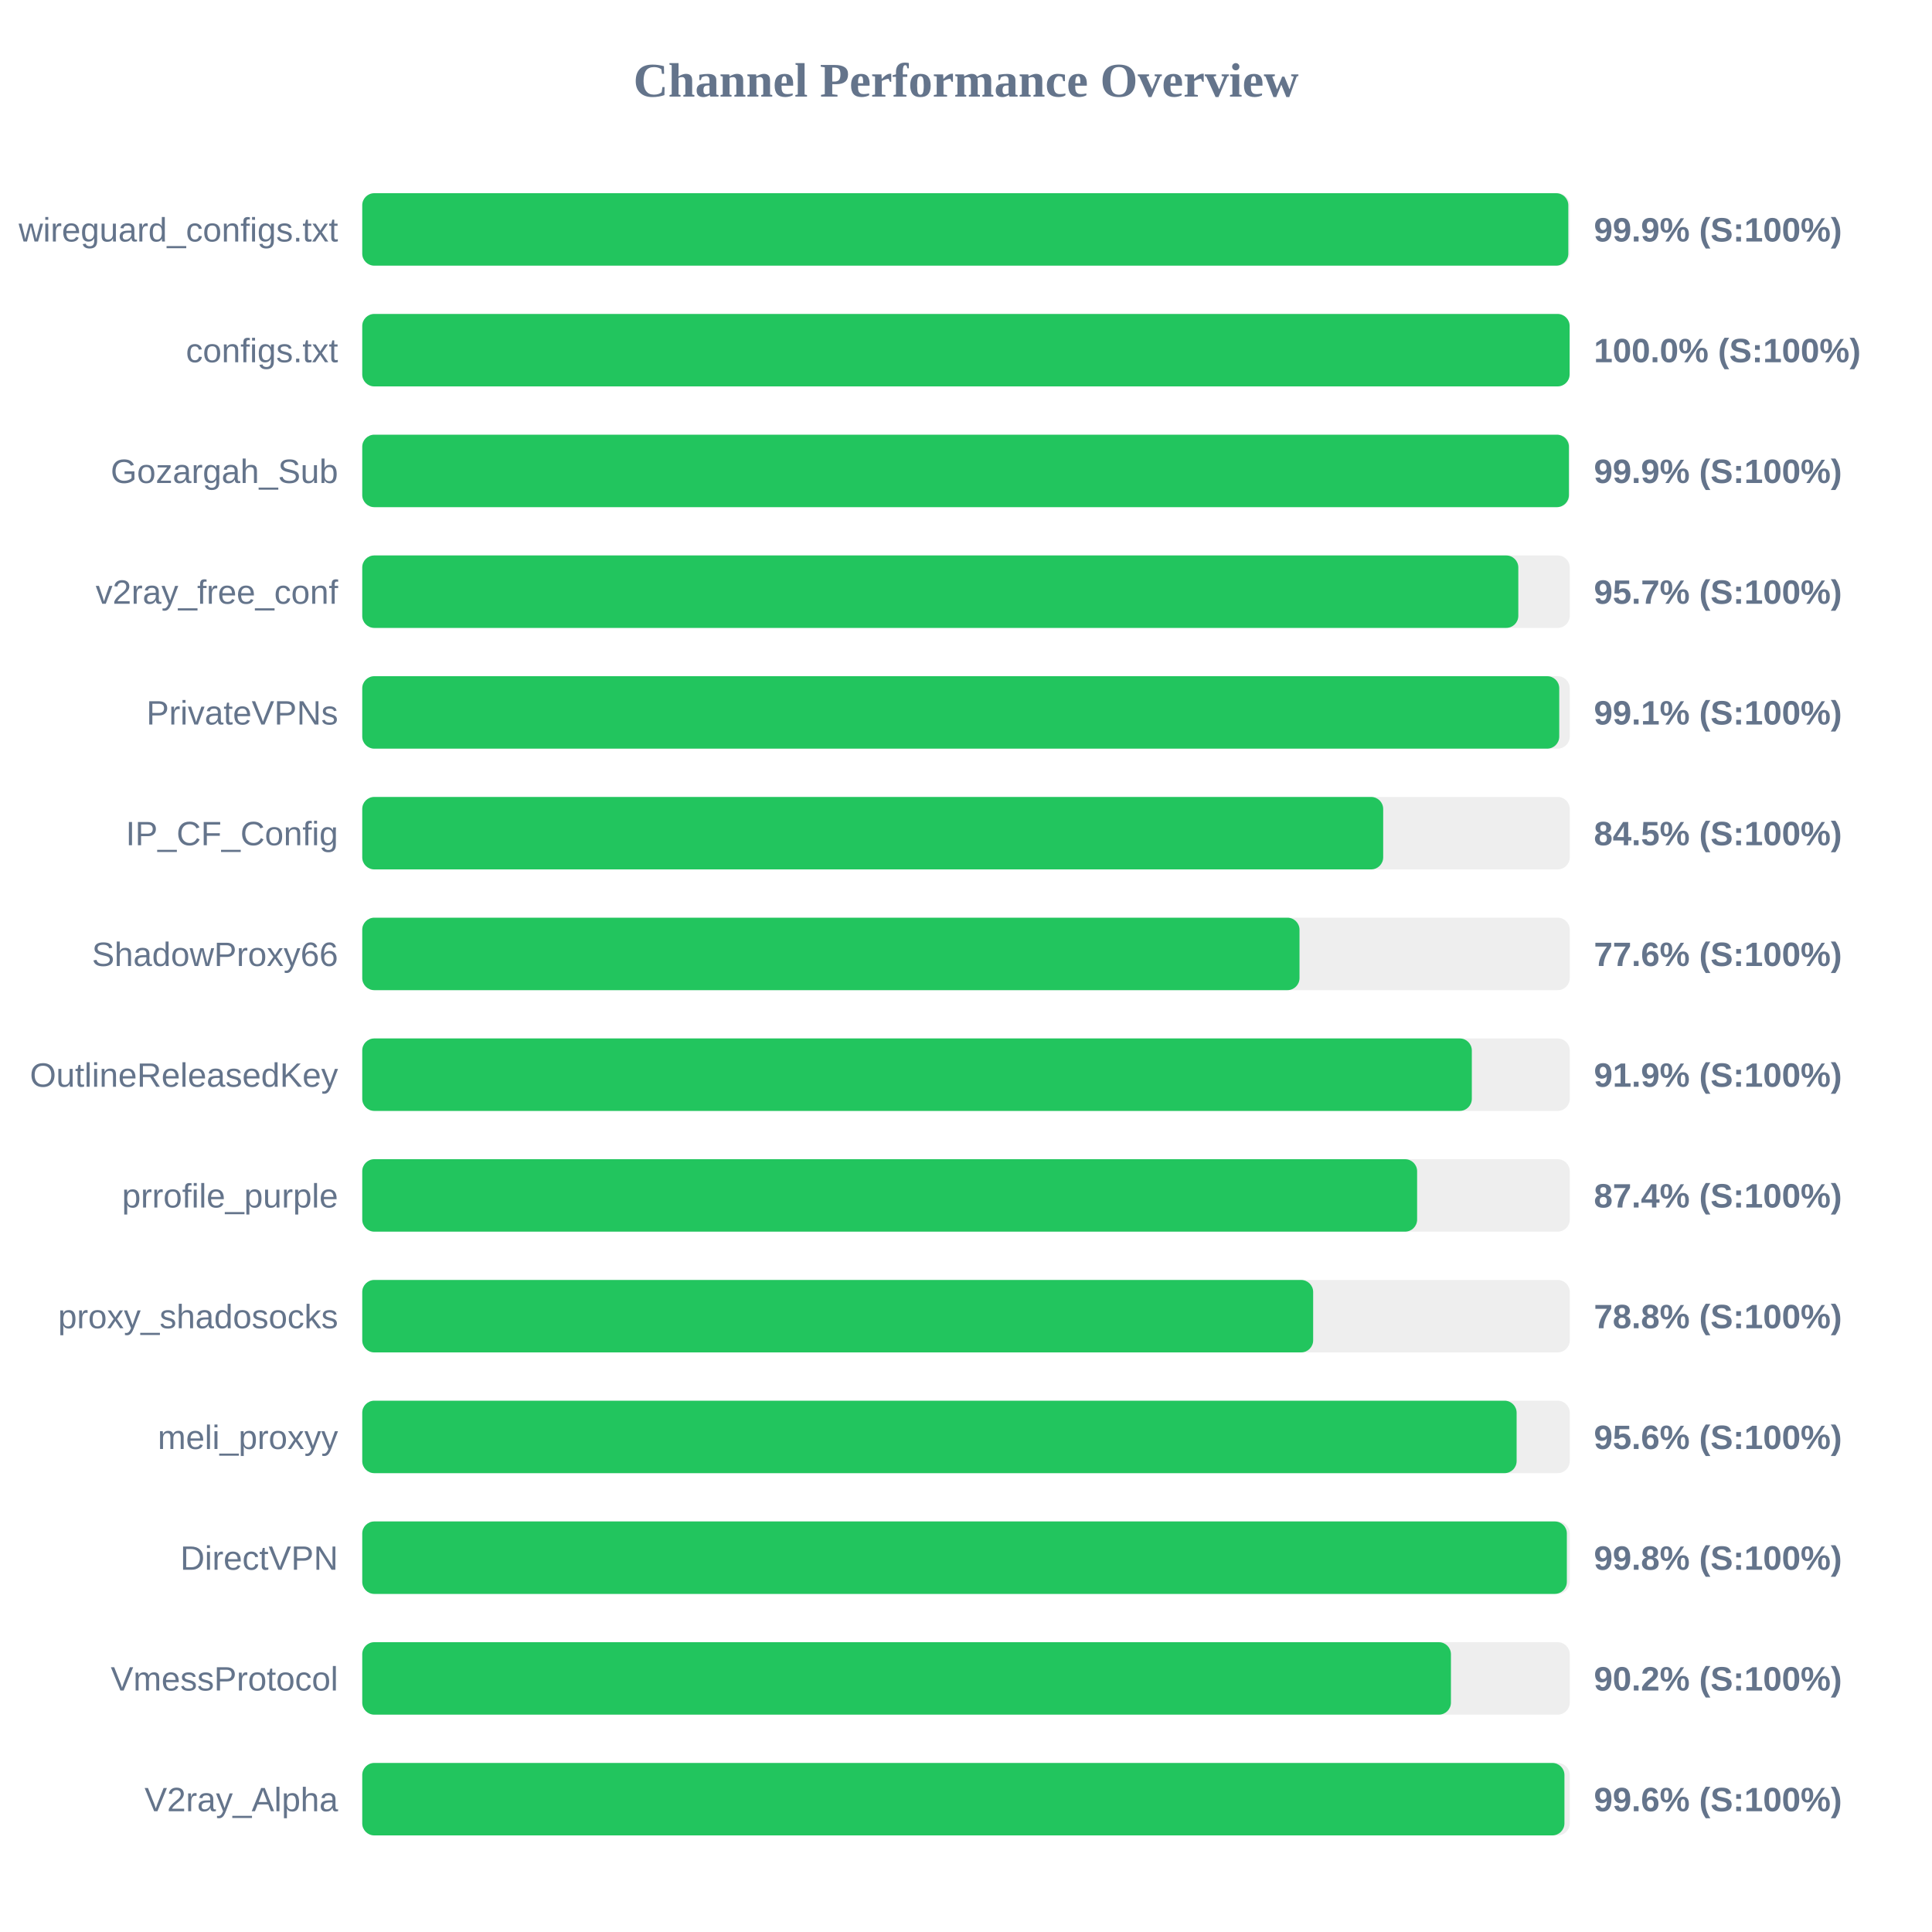
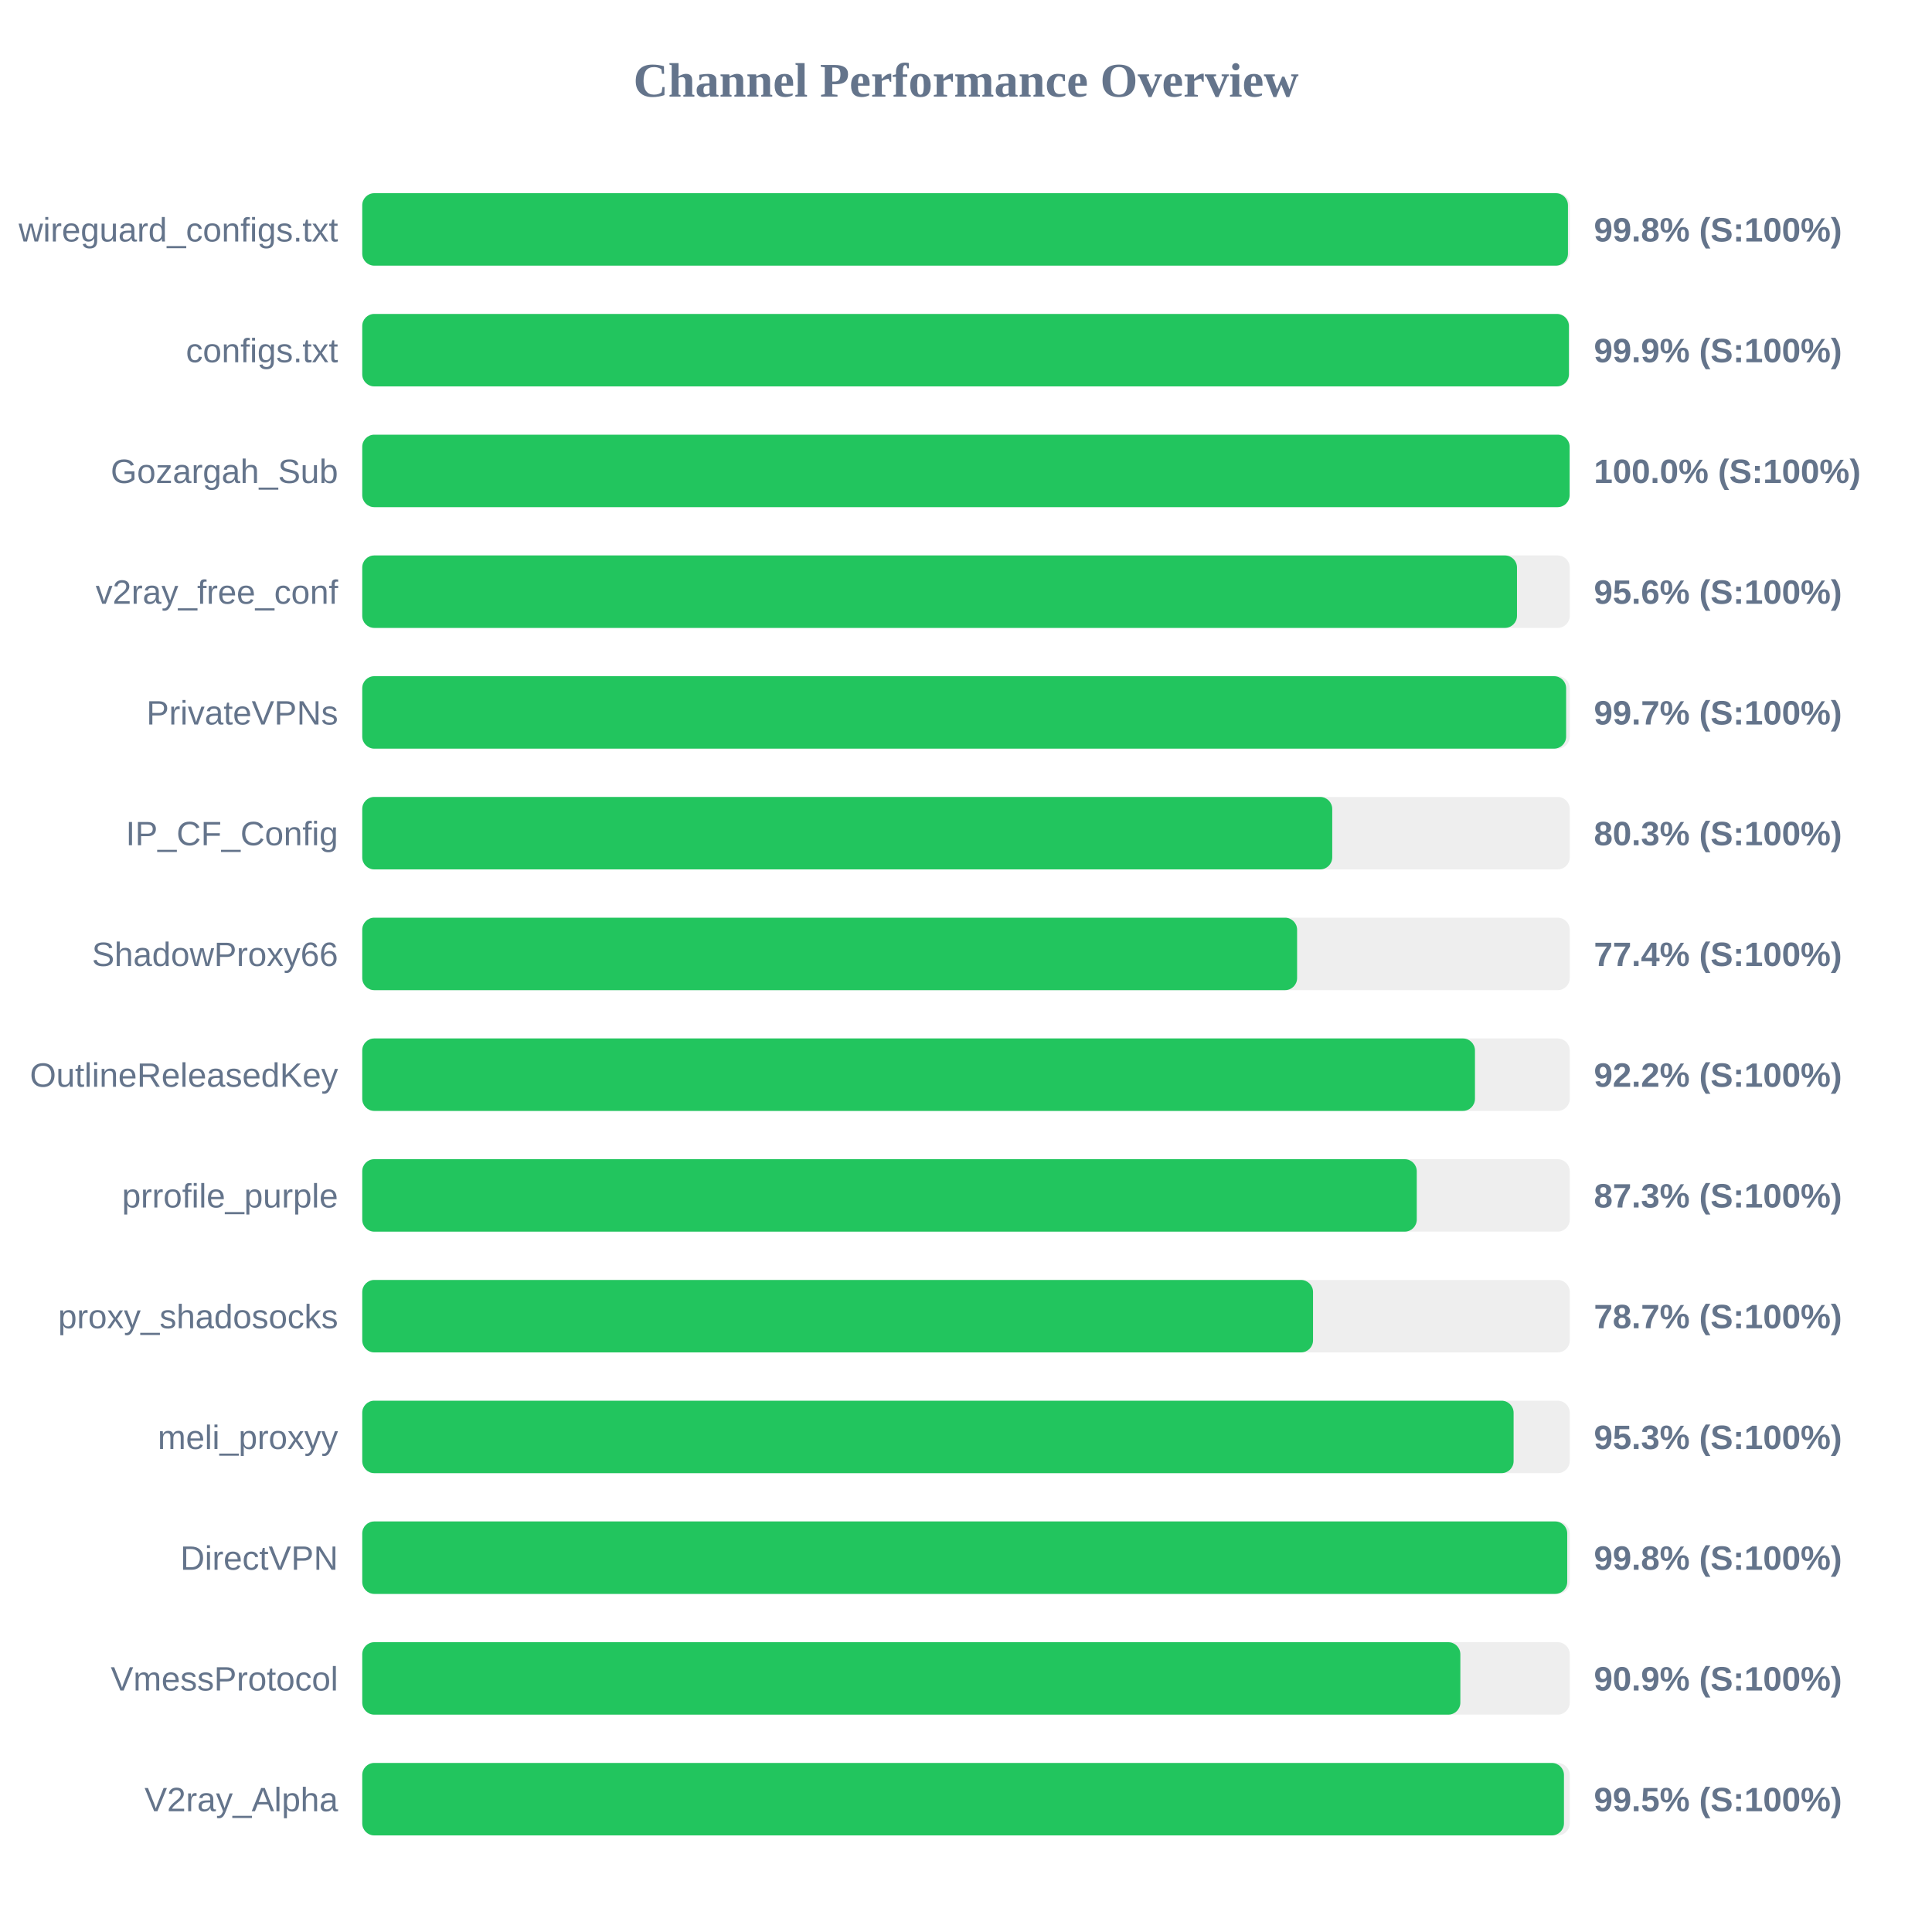
<svg xmlns="http://www.w3.org/2000/svg" width="800" height="800" version="1.1">
  <style>
        .row { font: 14px Arial; fill: #64748b; }
        .score { font: bold 14px Arial; fill: #64748b; }
    </style>
  <text x="400" y="40" text-anchor="middle" font-size="20px" font-weight="bold" fill="#64748b">Channel Performance Overview</text>
  <rect x="150" y="80" width="500" height="30" fill="#eee" rx="5" />
-   <rect x="150" y="80" width="499.4" height="30" fill="#22c55e" rx="5" />
+   <rect x="150" y="80" width="499.25" height="30" fill="#22c55e" rx="5" />
  <text x="140" y="100" text-anchor="end" class="row">wireguard_configs.txt</text>
-   <text x="660" y="100" text-anchor="start" class="score">99.9% (S:100%)</text>
+   <text x="660" y="100" text-anchor="start" class="score">99.8% (S:100%)</text>
  <rect x="150" y="130" width="500" height="30" fill="#eee" rx="5" />
-   <rect x="150" y="130" width="499.95" height="30" fill="#22c55e" rx="5" />
+   <rect x="150" y="130" width="499.65" height="30" fill="#22c55e" rx="5" />
  <text x="140" y="150" text-anchor="end" class="row">configs.txt</text>
-   <text x="660" y="150" text-anchor="start" class="score">100.0% (S:100%)</text>
+   <text x="660" y="150" text-anchor="start" class="score">99.9% (S:100%)</text>
  <rect x="150" y="180" width="500" height="30" fill="#eee" rx="5" />
-   <rect x="150" y="180" width="499.65" height="30" fill="#22c55e" rx="5" />
+   <rect x="150" y="180" width="499.95" height="30" fill="#22c55e" rx="5" />
  <text x="140" y="200" text-anchor="end" class="row">Gozargah_Sub</text>
-   <text x="660" y="200" text-anchor="start" class="score">99.9% (S:100%)</text>
+   <text x="660" y="200" text-anchor="start" class="score">100.0% (S:100%)</text>
  <rect x="150" y="230" width="500" height="30" fill="#eee" rx="5" />
-   <rect x="150" y="230" width="478.7" height="30" fill="#22c55e" rx="5" />
+   <rect x="150" y="230" width="478.15" height="30" fill="#22c55e" rx="5" />
  <text x="140" y="250" text-anchor="end" class="row">v2ray_free_conf</text>
-   <text x="660" y="250" text-anchor="start" class="score">95.7% (S:100%)</text>
+   <text x="660" y="250" text-anchor="start" class="score">95.6% (S:100%)</text>
  <rect x="150" y="280" width="500" height="30" fill="#eee" rx="5" />
-   <rect x="150" y="280" width="495.65" height="30" fill="#22c55e" rx="5" />
+   <rect x="150" y="280" width="498.5" height="30" fill="#22c55e" rx="5" />
  <text x="140" y="300" text-anchor="end" class="row">PrivateVPNs</text>
-   <text x="660" y="300" text-anchor="start" class="score">99.1% (S:100%)</text>
+   <text x="660" y="300" text-anchor="start" class="score">99.7% (S:100%)</text>
  <rect x="150" y="330" width="500" height="30" fill="#eee" rx="5" />
-   <rect x="150" y="330" width="422.75" height="30" fill="#22c55e" rx="5" />
+   <rect x="150" y="330" width="401.65" height="30" fill="#22c55e" rx="5" />
  <text x="140" y="350" text-anchor="end" class="row">IP_CF_Config</text>
-   <text x="660" y="350" text-anchor="start" class="score">84.5% (S:100%)</text>
+   <text x="660" y="350" text-anchor="start" class="score">80.3% (S:100%)</text>
  <rect x="150" y="380" width="500" height="30" fill="#eee" rx="5" />
-   <rect x="150" y="380" width="388.1" height="30" fill="#22c55e" rx="5" />
+   <rect x="150" y="380" width="387.1" height="30" fill="#22c55e" rx="5" />
  <text x="140" y="400" text-anchor="end" class="row">ShadowProxy66</text>
-   <text x="660" y="400" text-anchor="start" class="score">77.6% (S:100%)</text>
+   <text x="660" y="400" text-anchor="start" class="score">77.4% (S:100%)</text>
  <rect x="150" y="430" width="500" height="30" fill="#eee" rx="5" />
-   <rect x="150" y="430" width="459.45" height="30" fill="#22c55e" rx="5" />
+   <rect x="150" y="430" width="460.75" height="30" fill="#22c55e" rx="5" />
  <text x="140" y="450" text-anchor="end" class="row">OutlineReleasedKey</text>
-   <text x="660" y="450" text-anchor="start" class="score">91.9% (S:100%)</text>
+   <text x="660" y="450" text-anchor="start" class="score">92.2% (S:100%)</text>
  <rect x="150" y="480" width="500" height="30" fill="#eee" rx="5" />
-   <rect x="150" y="480" width="436.8" height="30" fill="#22c55e" rx="5" />
+   <rect x="150" y="480" width="436.65" height="30" fill="#22c55e" rx="5" />
  <text x="140" y="500" text-anchor="end" class="row">prrofile_purple</text>
-   <text x="660" y="500" text-anchor="start" class="score">87.4% (S:100%)</text>
+   <text x="660" y="500" text-anchor="start" class="score">87.3% (S:100%)</text>
  <rect x="150" y="530" width="500" height="30" fill="#eee" rx="5" />
-   <rect x="150" y="530" width="393.75" height="30" fill="#22c55e" rx="5" />
+   <rect x="150" y="530" width="393.7" height="30" fill="#22c55e" rx="5" />
  <text x="140" y="550" text-anchor="end" class="row">proxy_shadosocks</text>
-   <text x="660" y="550" text-anchor="start" class="score">78.8% (S:100%)</text>
+   <text x="660" y="550" text-anchor="start" class="score">78.7% (S:100%)</text>
  <rect x="150" y="580" width="500" height="30" fill="#eee" rx="5" />
-   <rect x="150" y="580" width="478.0" height="30" fill="#22c55e" rx="5" />
+   <rect x="150" y="580" width="476.75" height="30" fill="#22c55e" rx="5" />
  <text x="140" y="600" text-anchor="end" class="row">meli_proxyy</text>
-   <text x="660" y="600" text-anchor="start" class="score">95.6% (S:100%)</text>
+   <text x="660" y="600" text-anchor="start" class="score">95.3% (S:100%)</text>
  <rect x="150" y="630" width="500" height="30" fill="#eee" rx="5" />
-   <rect x="150" y="630" width="498.8" height="30" fill="#22c55e" rx="5" />
+   <rect x="150" y="630" width="498.95" height="30" fill="#22c55e" rx="5" />
  <text x="140" y="650" text-anchor="end" class="row">DirectVPN</text>
  <text x="660" y="650" text-anchor="start" class="score">99.8% (S:100%)</text>
  <rect x="150" y="680" width="500" height="30" fill="#eee" rx="5" />
-   <rect x="150" y="680" width="450.8" height="30" fill="#22c55e" rx="5" />
+   <rect x="150" y="680" width="454.7" height="30" fill="#22c55e" rx="5" />
  <text x="140" y="700" text-anchor="end" class="row">VmessProtocol</text>
-   <text x="660" y="700" text-anchor="start" class="score">90.2% (S:100%)</text>
+   <text x="660" y="700" text-anchor="start" class="score">90.9% (S:100%)</text>
  <rect x="150" y="730" width="500" height="30" fill="#eee" rx="5" />
-   <rect x="150" y="730" width="497.8" height="30" fill="#22c55e" rx="5" />
+   <rect x="150" y="730" width="497.6" height="30" fill="#22c55e" rx="5" />
  <text x="140" y="750" text-anchor="end" class="row">V2ray_Alpha</text>
-   <text x="660" y="750" text-anchor="start" class="score">99.6% (S:100%)</text>
+   <text x="660" y="750" text-anchor="start" class="score">99.5% (S:100%)</text>
</svg>
